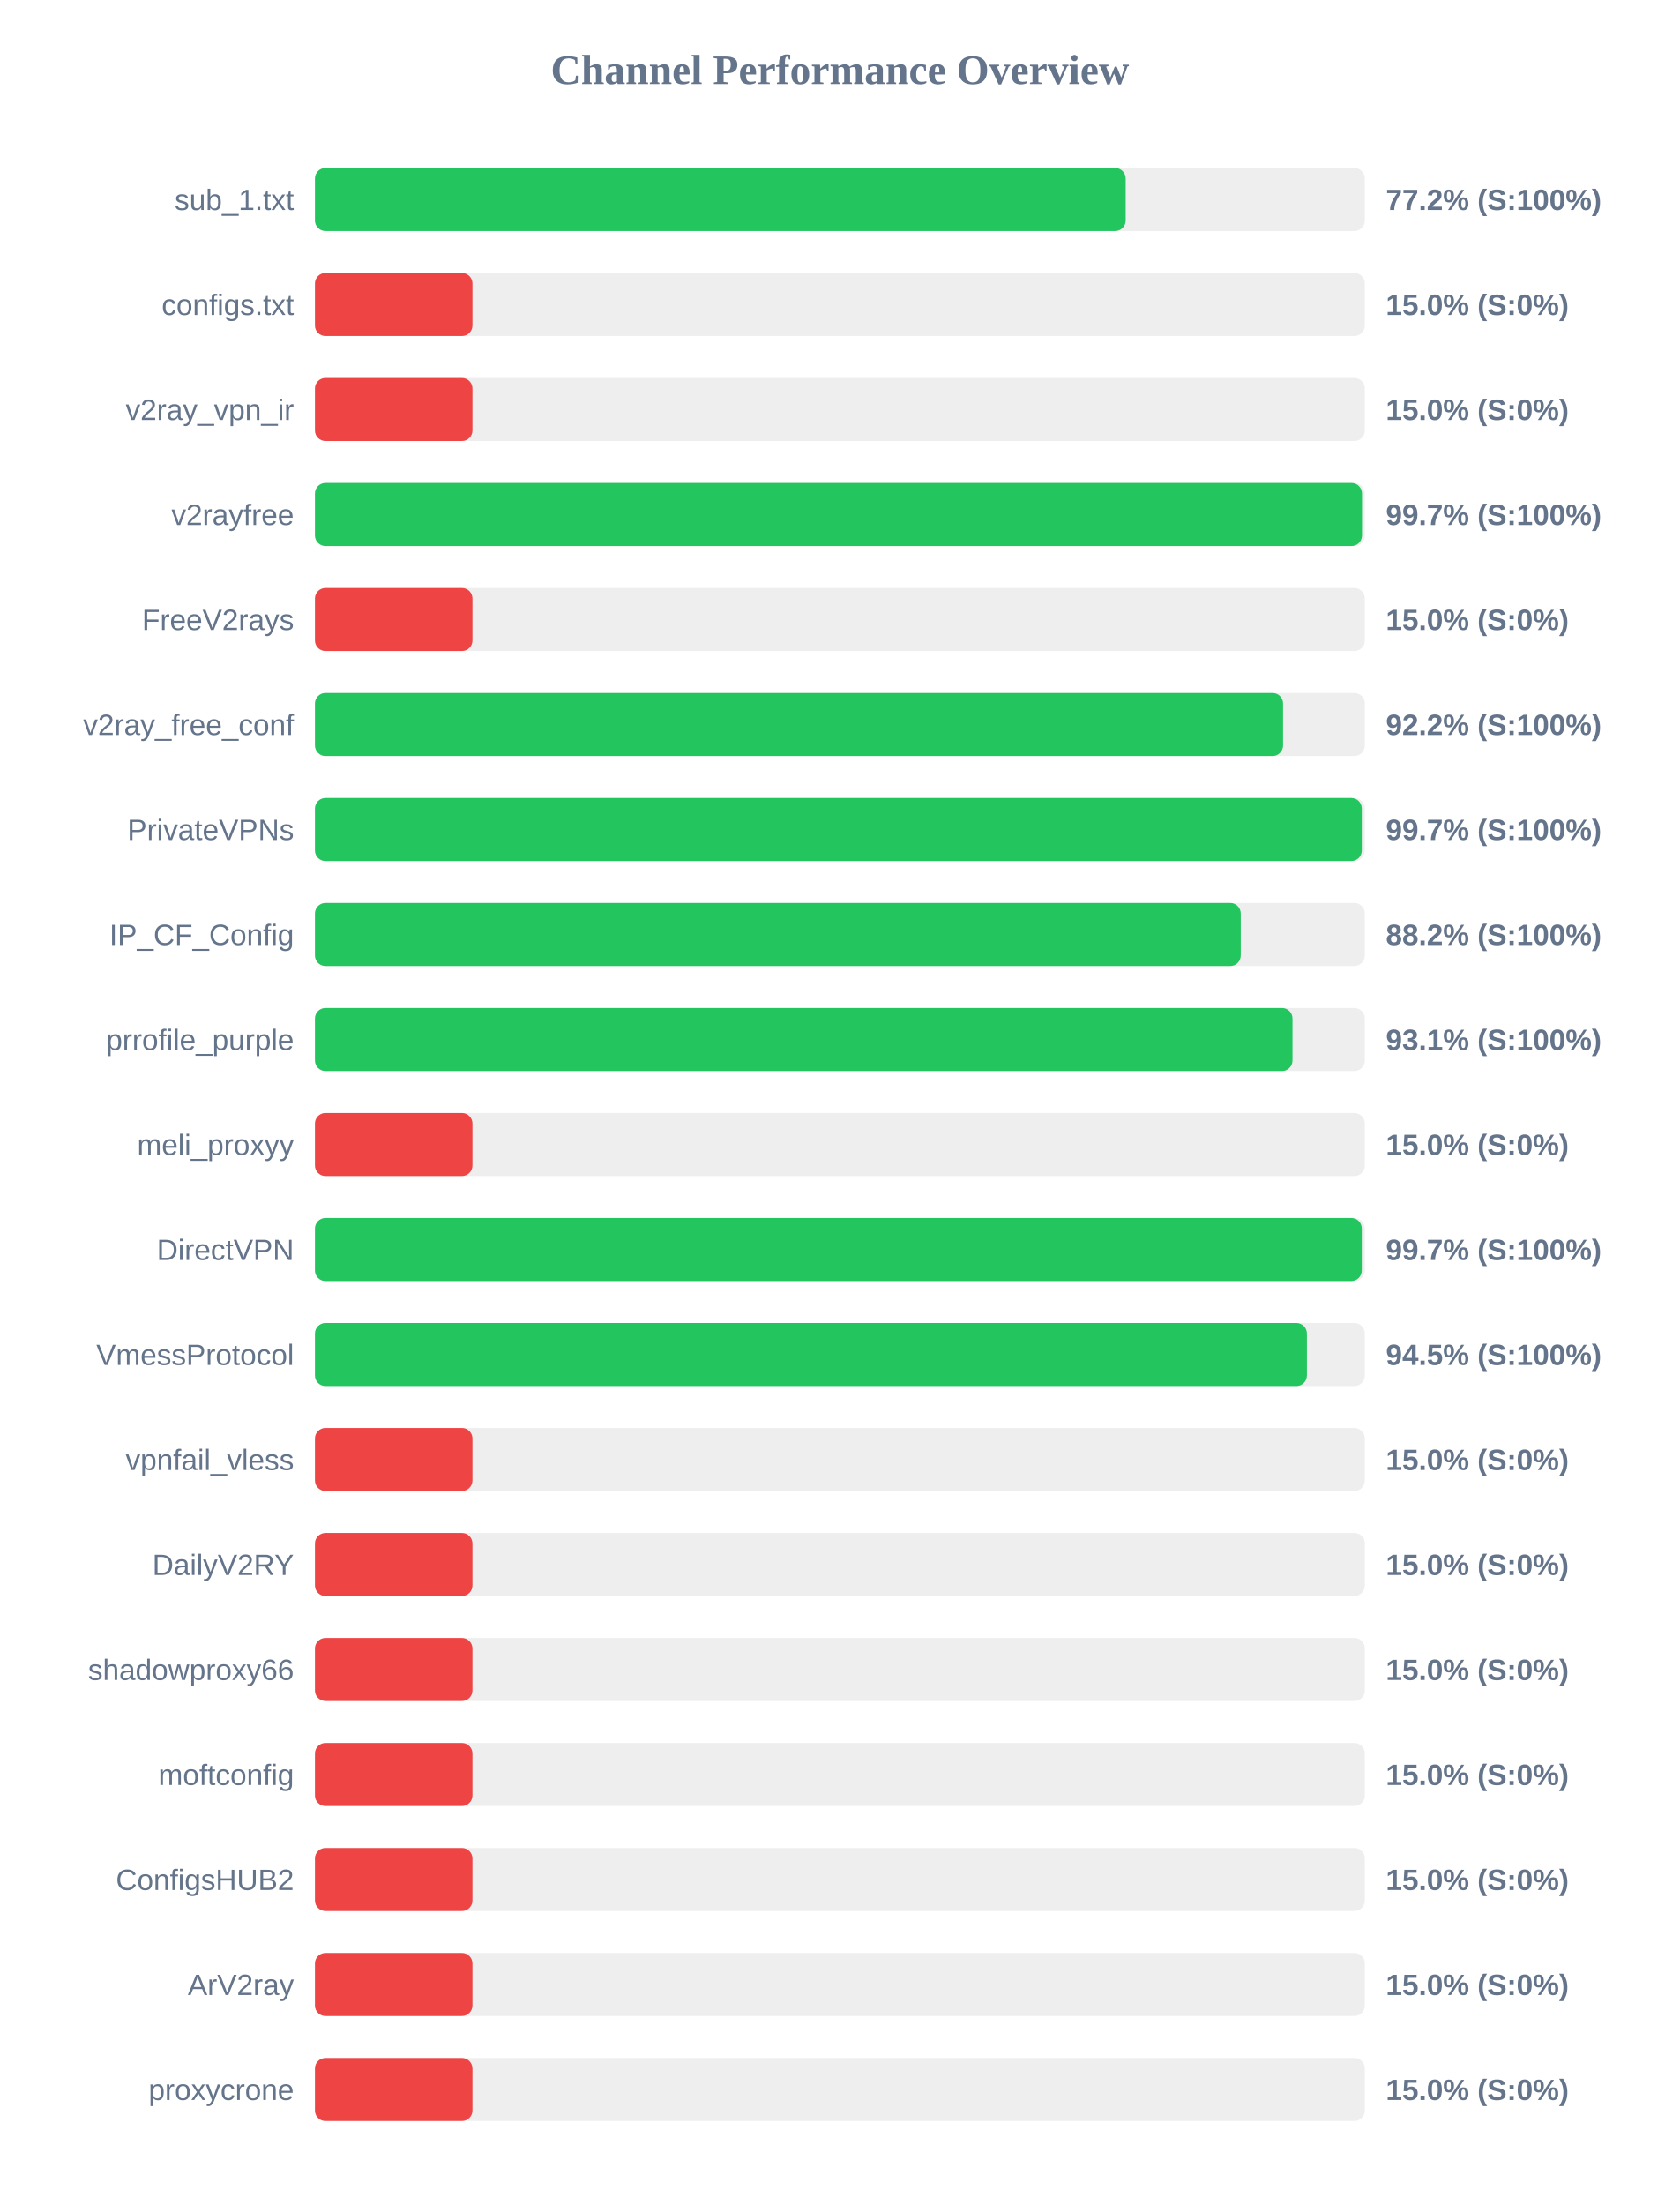
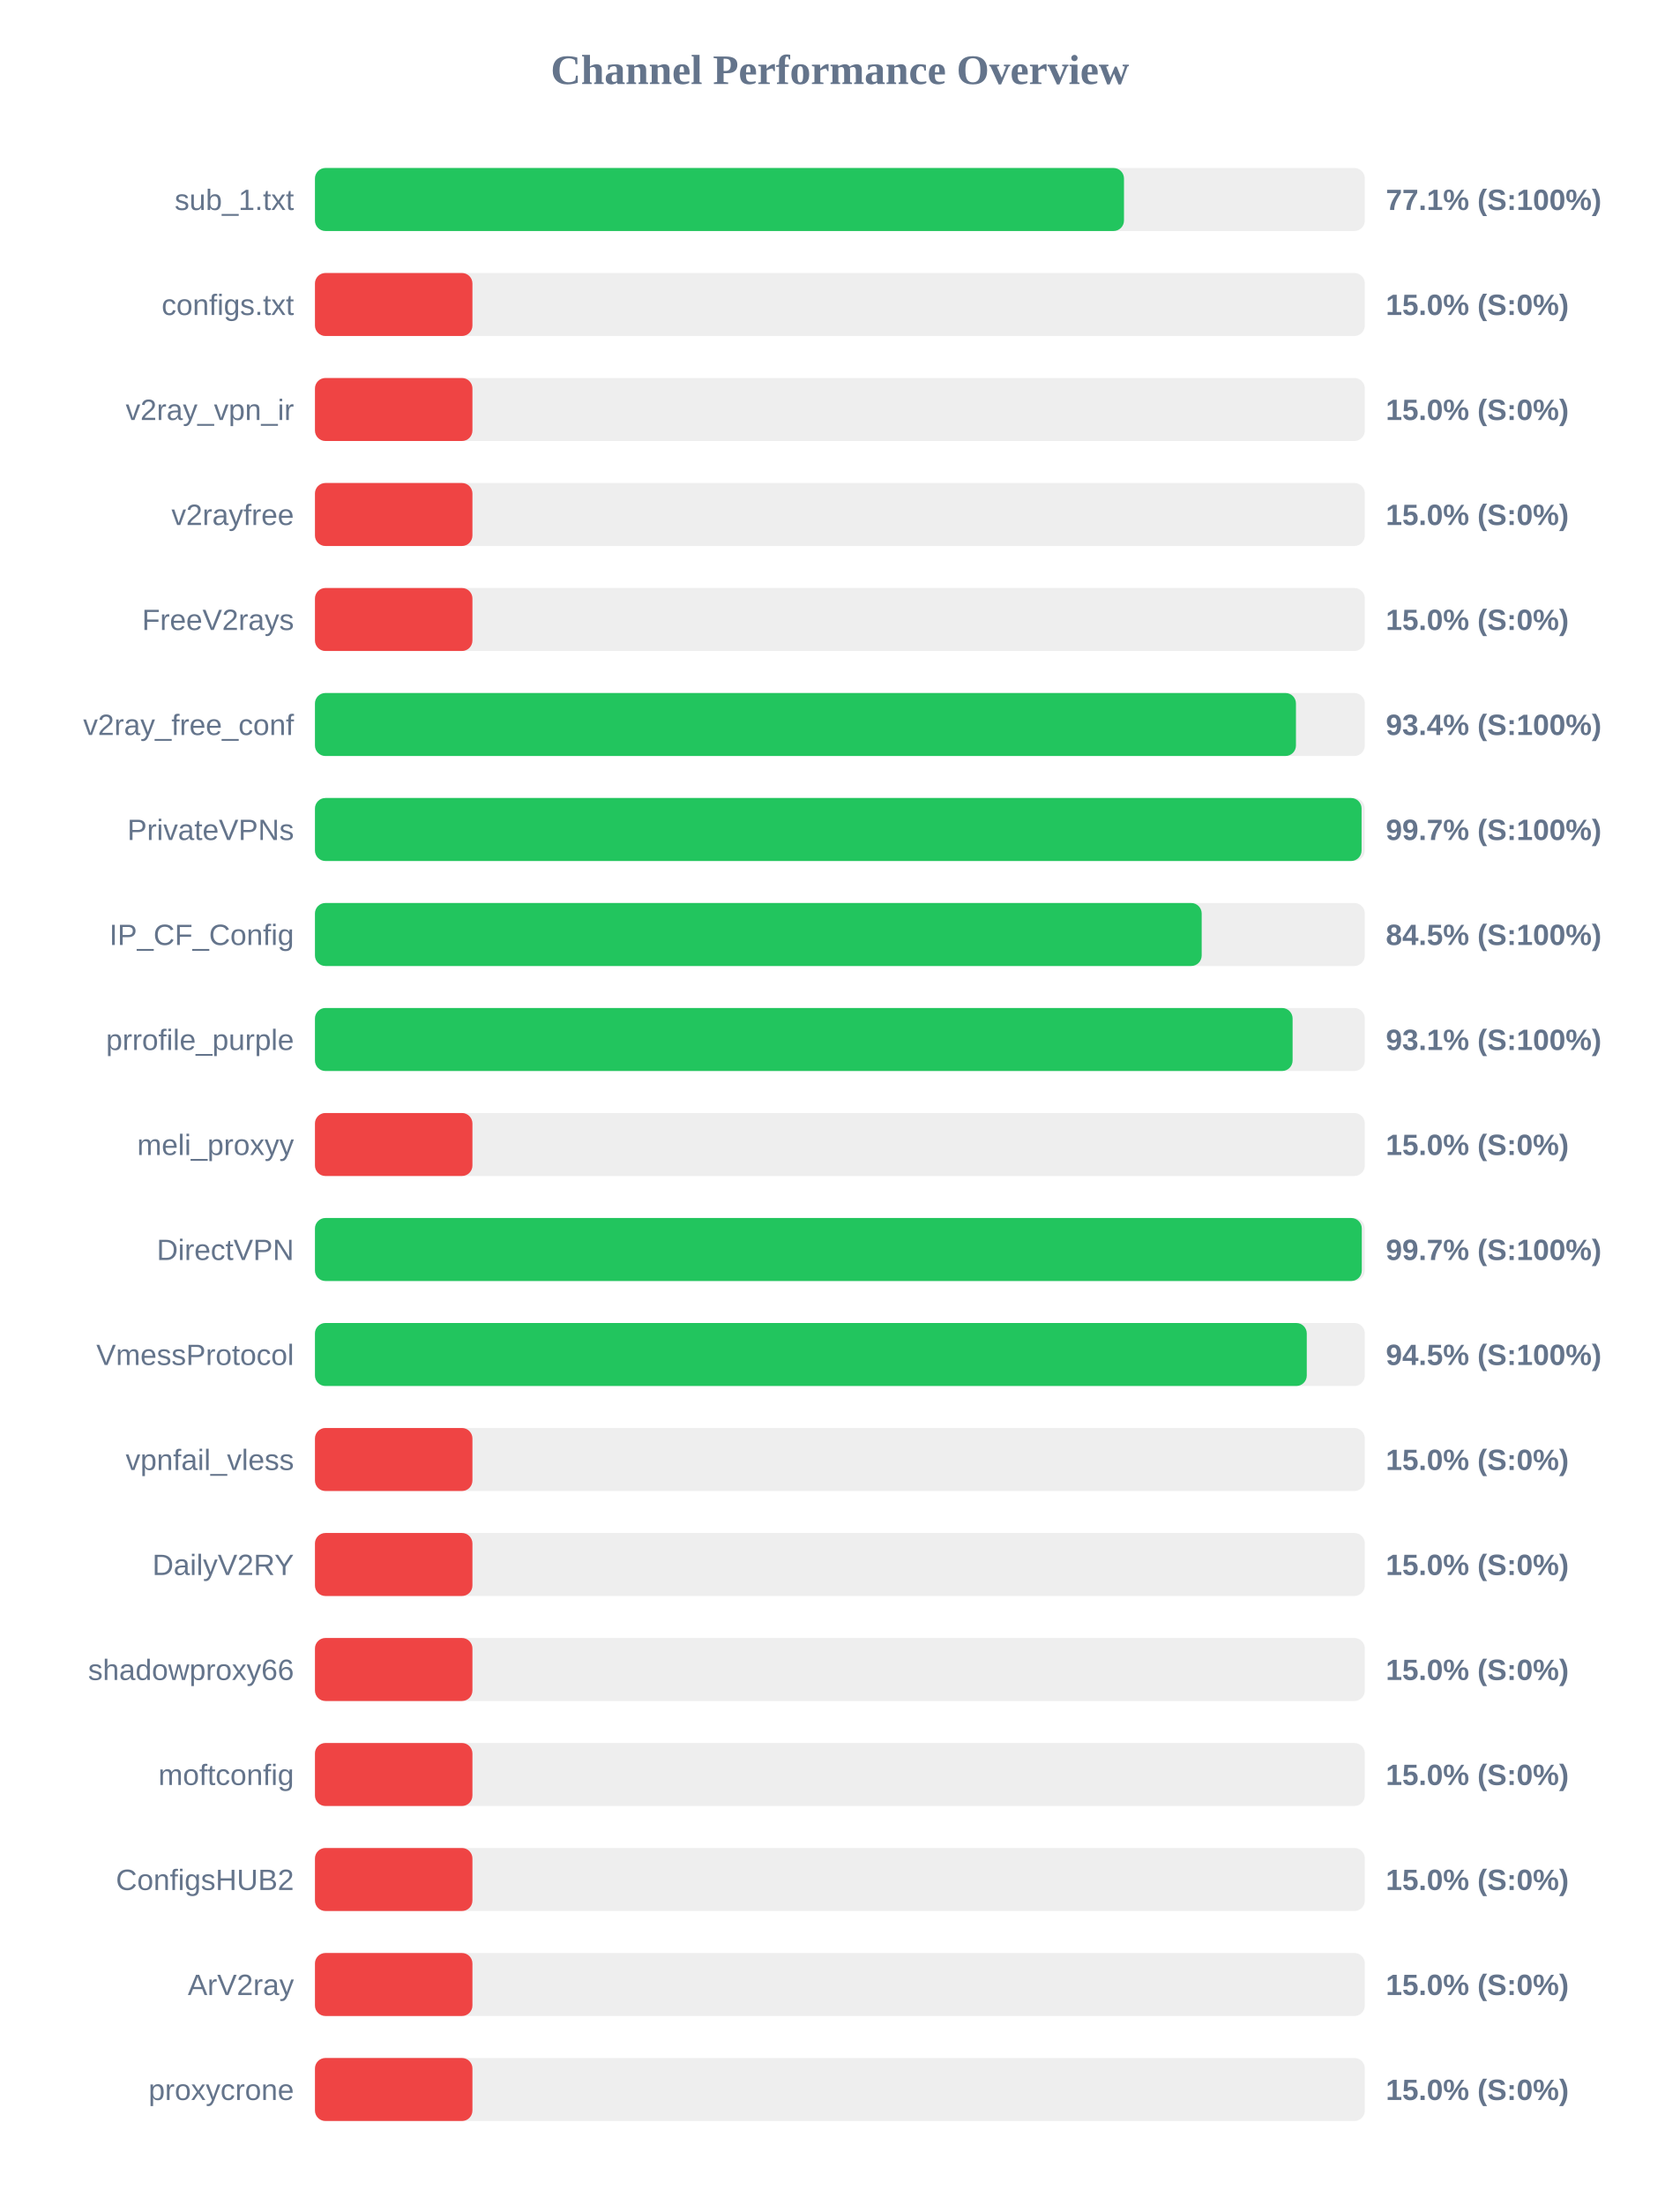
<svg xmlns="http://www.w3.org/2000/svg" width="800" height="1050" version="1.1">
  <style>
        .row { font: 14px Arial; fill: #64748b; }
        .score { font: bold 14px Arial; fill: #64748b; }
    </style>
  <text x="400" y="40" text-anchor="middle" font-size="20px" font-weight="bold" fill="#64748b">Channel Performance Overview</text>
  <rect x="150" y="80" width="500" height="30" fill="#eee" rx="5" />
-   <rect x="150" y="80" width="386.1" height="30" fill="#22c55e" rx="5" />
+   <rect x="150" y="80" width="385.3" height="30" fill="#22c55e" rx="5" />
  <text x="140" y="100" text-anchor="end" class="row">sub_1.txt</text>
-   <text x="660" y="100" text-anchor="start" class="score">77.2% (S:100%)</text>
+   <text x="660" y="100" text-anchor="start" class="score">77.1% (S:100%)</text>
  <rect x="150" y="130" width="500" height="30" fill="#eee" rx="5" />
  <rect x="150" y="130" width="75.0" height="30" fill="#ef4444" rx="5" />
  <text x="140" y="150" text-anchor="end" class="row">configs.txt</text>
  <text x="660" y="150" text-anchor="start" class="score">15.0% (S:0%)</text>
  <rect x="150" y="180" width="500" height="30" fill="#eee" rx="5" />
  <rect x="150" y="180" width="75.0" height="30" fill="#ef4444" rx="5" />
  <text x="140" y="200" text-anchor="end" class="row">v2ray_vpn_ir</text>
  <text x="660" y="200" text-anchor="start" class="score">15.0% (S:0%)</text>
  <rect x="150" y="230" width="500" height="30" fill="#eee" rx="5" />
-   <rect x="150" y="230" width="498.65" height="30" fill="#22c55e" rx="5" />
+   <rect x="150" y="230" width="75.0" height="30" fill="#ef4444" rx="5" />
  <text x="140" y="250" text-anchor="end" class="row">v2rayfree</text>
-   <text x="660" y="250" text-anchor="start" class="score">99.7% (S:100%)</text>
+   <text x="660" y="250" text-anchor="start" class="score">15.0% (S:0%)</text>
  <rect x="150" y="280" width="500" height="30" fill="#eee" rx="5" />
  <rect x="150" y="280" width="75.0" height="30" fill="#ef4444" rx="5" />
  <text x="140" y="300" text-anchor="end" class="row">FreeV2rays</text>
  <text x="660" y="300" text-anchor="start" class="score">15.0% (S:0%)</text>
  <rect x="150" y="330" width="500" height="30" fill="#eee" rx="5" />
-   <rect x="150" y="330" width="461.05" height="30" fill="#22c55e" rx="5" />
+   <rect x="150" y="330" width="467.2" height="30" fill="#22c55e" rx="5" />
  <text x="140" y="350" text-anchor="end" class="row">v2ray_free_conf</text>
-   <text x="660" y="350" text-anchor="start" class="score">92.2% (S:100%)</text>
+   <text x="660" y="350" text-anchor="start" class="score">93.4% (S:100%)</text>
  <rect x="150" y="380" width="500" height="30" fill="#eee" rx="5" />
-   <rect x="150" y="380" width="498.55" height="30" fill="#22c55e" rx="5" />
+   <rect x="150" y="380" width="498.45" height="30" fill="#22c55e" rx="5" />
  <text x="140" y="400" text-anchor="end" class="row">PrivateVPNs</text>
  <text x="660" y="400" text-anchor="start" class="score">99.7% (S:100%)</text>
  <rect x="150" y="430" width="500" height="30" fill="#eee" rx="5" />
-   <rect x="150" y="430" width="440.9" height="30" fill="#22c55e" rx="5" />
+   <rect x="150" y="430" width="422.3" height="30" fill="#22c55e" rx="5" />
  <text x="140" y="450" text-anchor="end" class="row">IP_CF_Config</text>
-   <text x="660" y="450" text-anchor="start" class="score">88.2% (S:100%)</text>
+   <text x="660" y="450" text-anchor="start" class="score">84.5% (S:100%)</text>
  <rect x="150" y="480" width="500" height="30" fill="#eee" rx="5" />
-   <rect x="150" y="480" width="465.55" height="30" fill="#22c55e" rx="5" />
+   <rect x="150" y="480" width="465.6" height="30" fill="#22c55e" rx="5" />
  <text x="140" y="500" text-anchor="end" class="row">prrofile_purple</text>
  <text x="660" y="500" text-anchor="start" class="score">93.1% (S:100%)</text>
  <rect x="150" y="530" width="500" height="30" fill="#eee" rx="5" />
  <rect x="150" y="530" width="75.0" height="30" fill="#ef4444" rx="5" />
  <text x="140" y="550" text-anchor="end" class="row">meli_proxyy</text>
  <text x="660" y="550" text-anchor="start" class="score">15.0% (S:0%)</text>
  <rect x="150" y="580" width="500" height="30" fill="#eee" rx="5" />
  <rect x="150" y="580" width="498.55" height="30" fill="#22c55e" rx="5" />
  <text x="140" y="600" text-anchor="end" class="row">DirectVPN</text>
  <text x="660" y="600" text-anchor="start" class="score">99.7% (S:100%)</text>
  <rect x="150" y="630" width="500" height="30" fill="#eee" rx="5" />
-   <rect x="150" y="630" width="472.4" height="30" fill="#22c55e" rx="5" />
+   <rect x="150" y="630" width="472.35" height="30" fill="#22c55e" rx="5" />
  <text x="140" y="650" text-anchor="end" class="row">VmessProtocol</text>
  <text x="660" y="650" text-anchor="start" class="score">94.5% (S:100%)</text>
  <rect x="150" y="680" width="500" height="30" fill="#eee" rx="5" />
  <rect x="150" y="680" width="75.0" height="30" fill="#ef4444" rx="5" />
  <text x="140" y="700" text-anchor="end" class="row">vpnfail_vless</text>
  <text x="660" y="700" text-anchor="start" class="score">15.0% (S:0%)</text>
  <rect x="150" y="730" width="500" height="30" fill="#eee" rx="5" />
  <rect x="150" y="730" width="75.0" height="30" fill="#ef4444" rx="5" />
  <text x="140" y="750" text-anchor="end" class="row">DailyV2RY</text>
  <text x="660" y="750" text-anchor="start" class="score">15.0% (S:0%)</text>
  <rect x="150" y="780" width="500" height="30" fill="#eee" rx="5" />
  <rect x="150" y="780" width="75.0" height="30" fill="#ef4444" rx="5" />
  <text x="140" y="800" text-anchor="end" class="row">shadowproxy66</text>
  <text x="660" y="800" text-anchor="start" class="score">15.0% (S:0%)</text>
  <rect x="150" y="830" width="500" height="30" fill="#eee" rx="5" />
  <rect x="150" y="830" width="75.0" height="30" fill="#ef4444" rx="5" />
  <text x="140" y="850" text-anchor="end" class="row">moftconfig</text>
  <text x="660" y="850" text-anchor="start" class="score">15.0% (S:0%)</text>
  <rect x="150" y="880" width="500" height="30" fill="#eee" rx="5" />
  <rect x="150" y="880" width="75.0" height="30" fill="#ef4444" rx="5" />
  <text x="140" y="900" text-anchor="end" class="row">ConfigsHUB2</text>
  <text x="660" y="900" text-anchor="start" class="score">15.0% (S:0%)</text>
  <rect x="150" y="930" width="500" height="30" fill="#eee" rx="5" />
  <rect x="150" y="930" width="75.0" height="30" fill="#ef4444" rx="5" />
  <text x="140" y="950" text-anchor="end" class="row">ArV2ray</text>
  <text x="660" y="950" text-anchor="start" class="score">15.0% (S:0%)</text>
  <rect x="150" y="980" width="500" height="30" fill="#eee" rx="5" />
  <rect x="150" y="980" width="75.0" height="30" fill="#ef4444" rx="5" />
  <text x="140" y="1000" text-anchor="end" class="row">proxycrone</text>
  <text x="660" y="1000" text-anchor="start" class="score">15.0% (S:0%)</text>
</svg>
